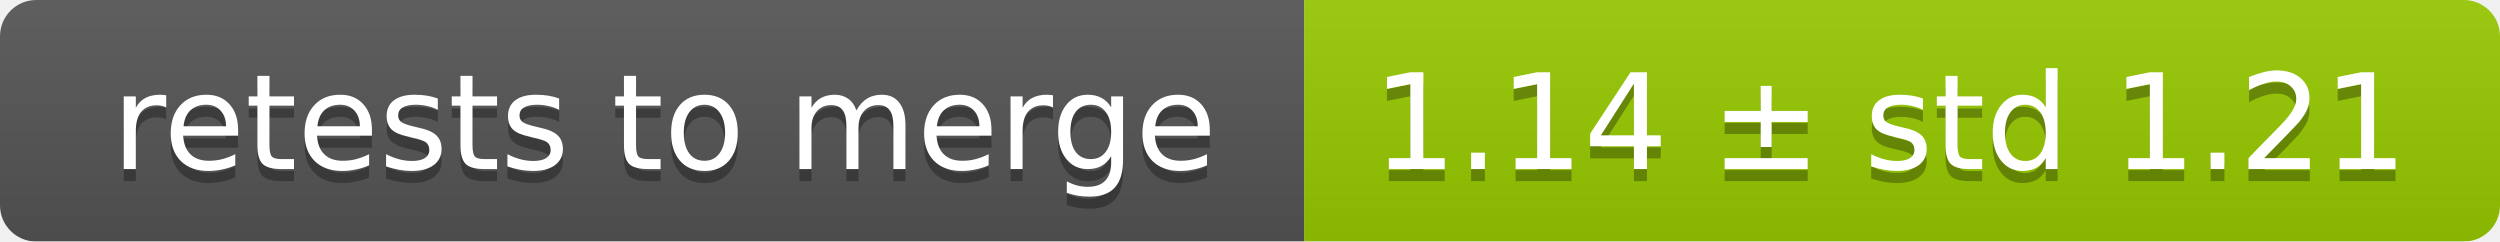
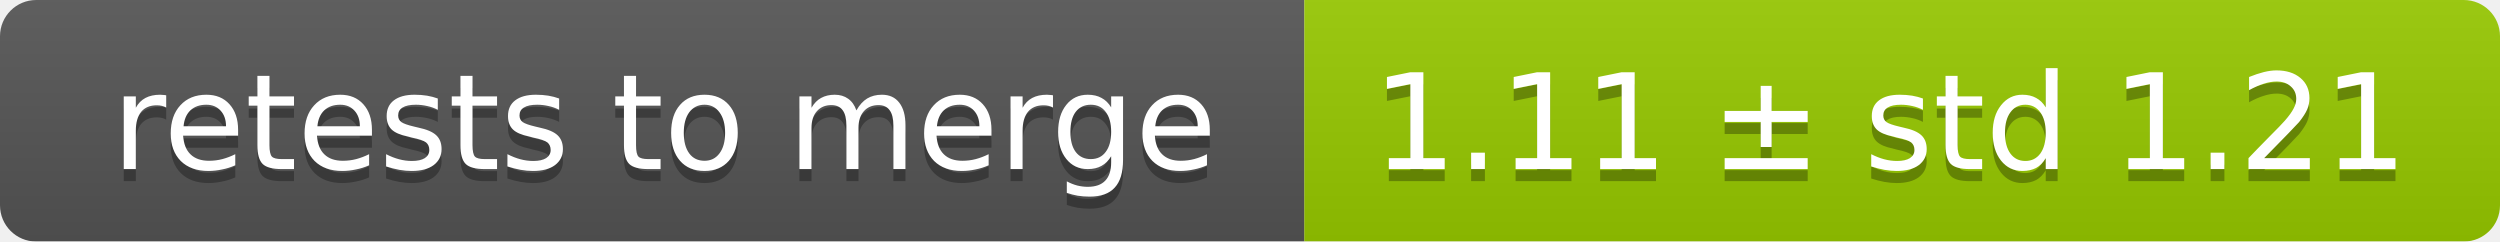
<svg xmlns="http://www.w3.org/2000/svg" width="207" height="20">
  <linearGradient id="smooth" x2="0" y2="100%">
    <stop offset="0" stop-color="#bbb" stop-opacity=".1" />
    <stop offset="1" stop-opacity=".1" />
  </linearGradient>
  <mask id="round">
    <rect width="207" height="20" rx="3" fill="#fff" />
  </mask>
  <g mask="url(#round)">
    <rect width="108" height="20" fill="#555" />
    <rect x="108" width="99" height="20" fill="#97ca00" />
    <rect width="207" height="20" fill="url(#smooth)" />
  </g>
  <g fill="#fff" text-anchor="middle" font-family="DejaVu Sans,Verdana,Geneva,sans-serif" font-size="11">
    <text x="55" y="15" fill="#010101" fill-opacity=".3">retests to merge</text>
    <text x="55" y="14">retests to merge</text>
-     <text x="156.5" y="15" fill="#010101" fill-opacity=".3">1.14 ± std 1.21</text>
-     <text x="156.5" y="14">1.14 ± std 1.21</text>
+     <text x="156.5" y="15" fill="#010101" fill-opacity=".3">1.11 ± std 1.21</text>
+     <text x="156.5" y="14">1.11 ± std 1.21</text>
  </g>
</svg>
